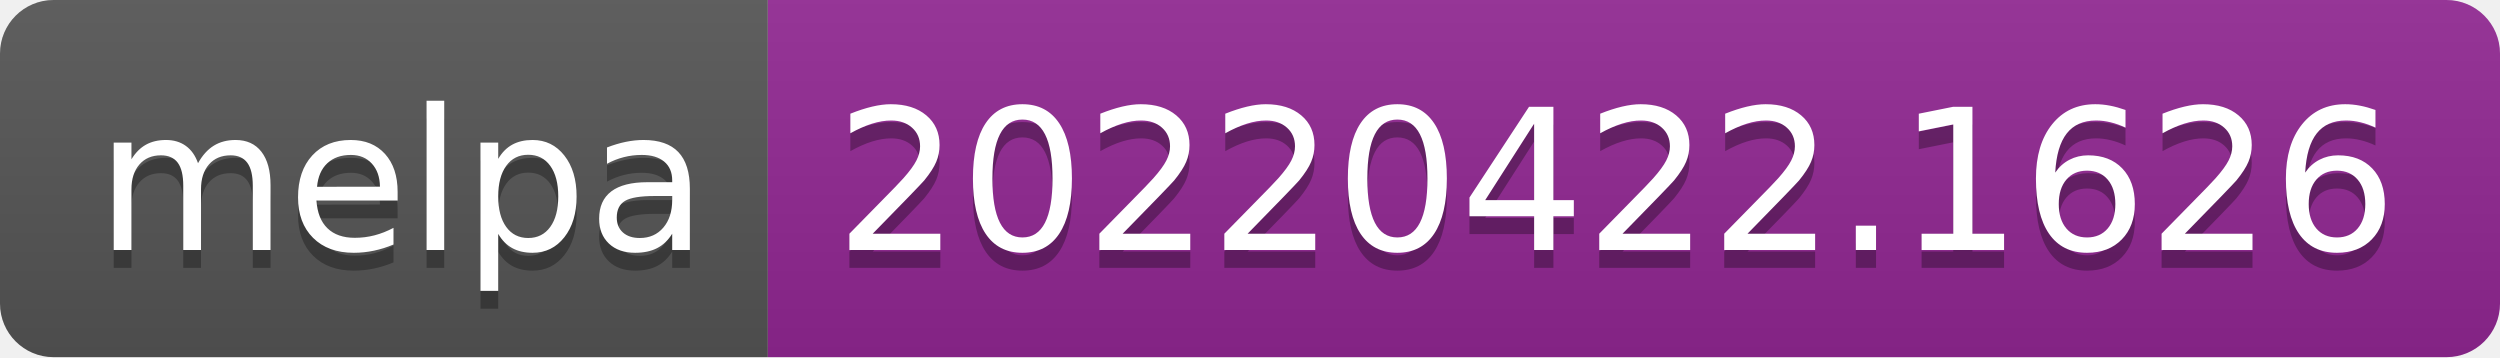
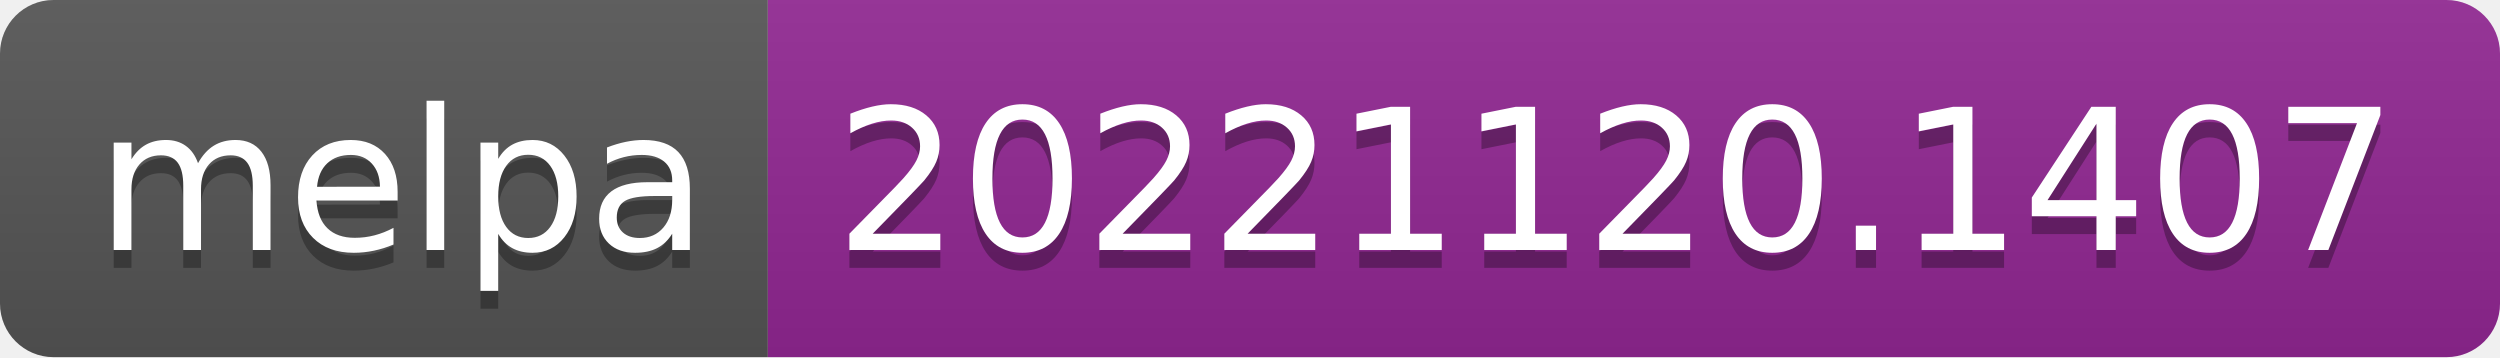
- <svg xmlns="http://www.w3.org/2000/svg" width="140" height="20" role="img" aria-label="melpa: 20220422.1626">
+ <svg xmlns="http://www.w3.org/2000/svg" width="140" height="20" role="img" aria-label="melpa: 20221120.1407">
  <linearGradient id="s" x2="0" y2="100%">
    <stop offset="0" stop-color="#bbb" stop-opacity=".1" />
    <stop offset="1" stop-opacity=".1" />
  </linearGradient>
  <clipPath id="r">
    <rect width="140" height="20" rx="3" fill="#fff" />
  </clipPath>
  <g clip-path="url(#r)">
    <rect width="43" height="20" fill="#555" />
    <rect x="43" width="97" height="20" fill="#922793" />
    <rect width="140" height="20" fill="url(#s)" />
  </g>
  <g fill="#fff" text-anchor="middle" font-family="Verdana,Geneva,DejaVu Sans,sans-serif" text-rendering="geometricPrecision" font-size="110">
    <text aria-hidden="true" x="225" y="150" fill="#010101" fill-opacity=".3" transform="scale(.1)" textLength="330">melpa</text>
    <text x="225" y="140" transform="scale(.1)" fill="#fff" textLength="330">melpa</text>
-     <text aria-hidden="true" x="905" y="150" fill="#010101" fill-opacity=".3" transform="scale(.1)" textLength="870">20220422.1626</text>
-     <text x="905" y="140" transform="scale(.1)" fill="#fff" textLength="870">20220422.1626</text>
+     <text aria-hidden="true" x="905" y="150" fill="#010101" fill-opacity=".3" transform="scale(.1)" textLength="870">20221120.1407</text>
+     <text x="905" y="140" transform="scale(.1)" fill="#fff" textLength="870">20221120.1407</text>
  </g>
</svg>
